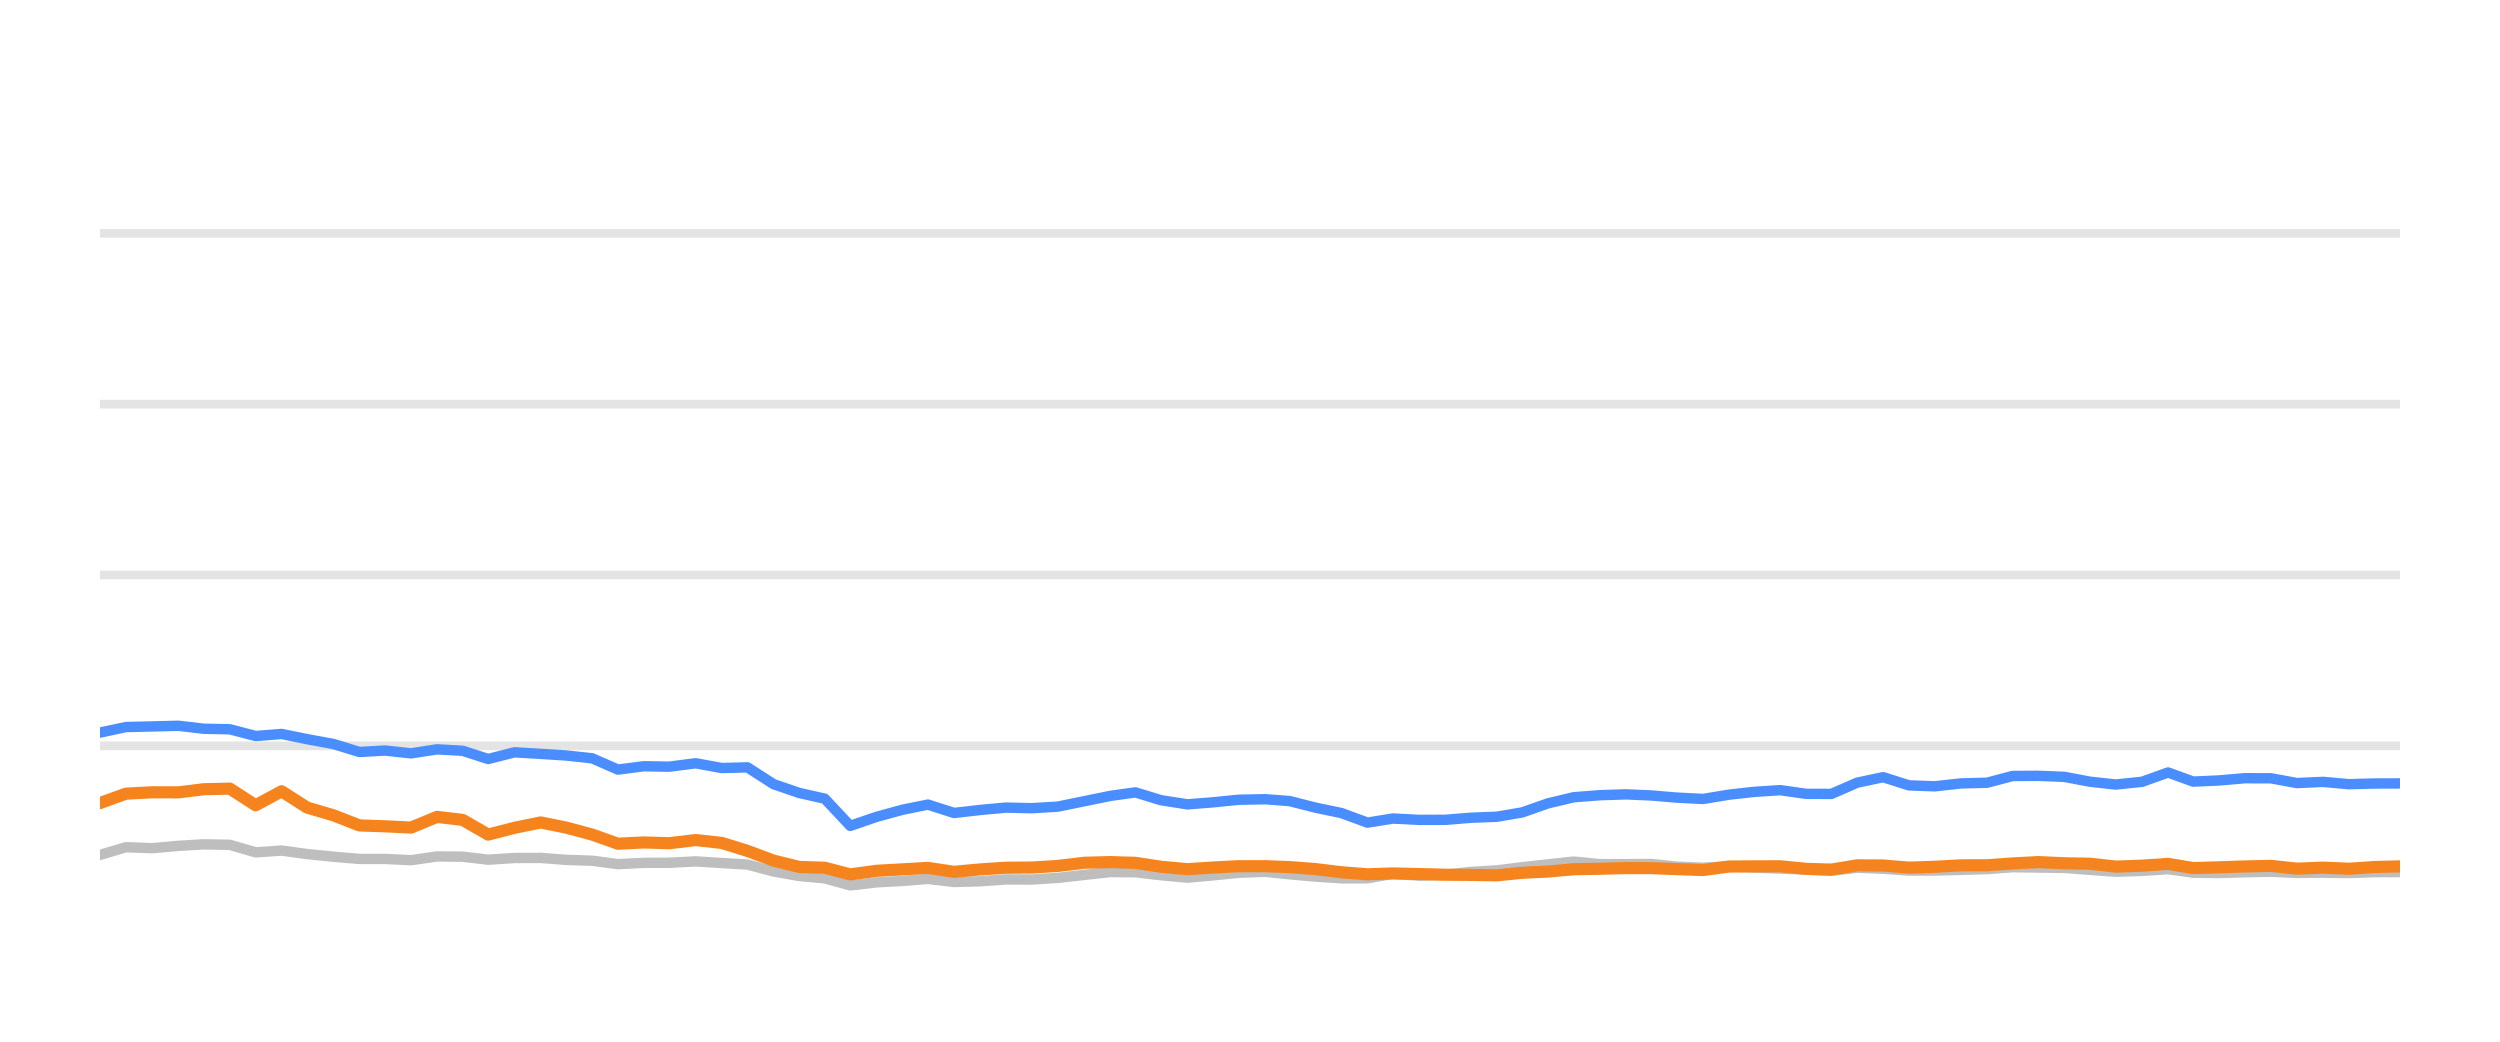
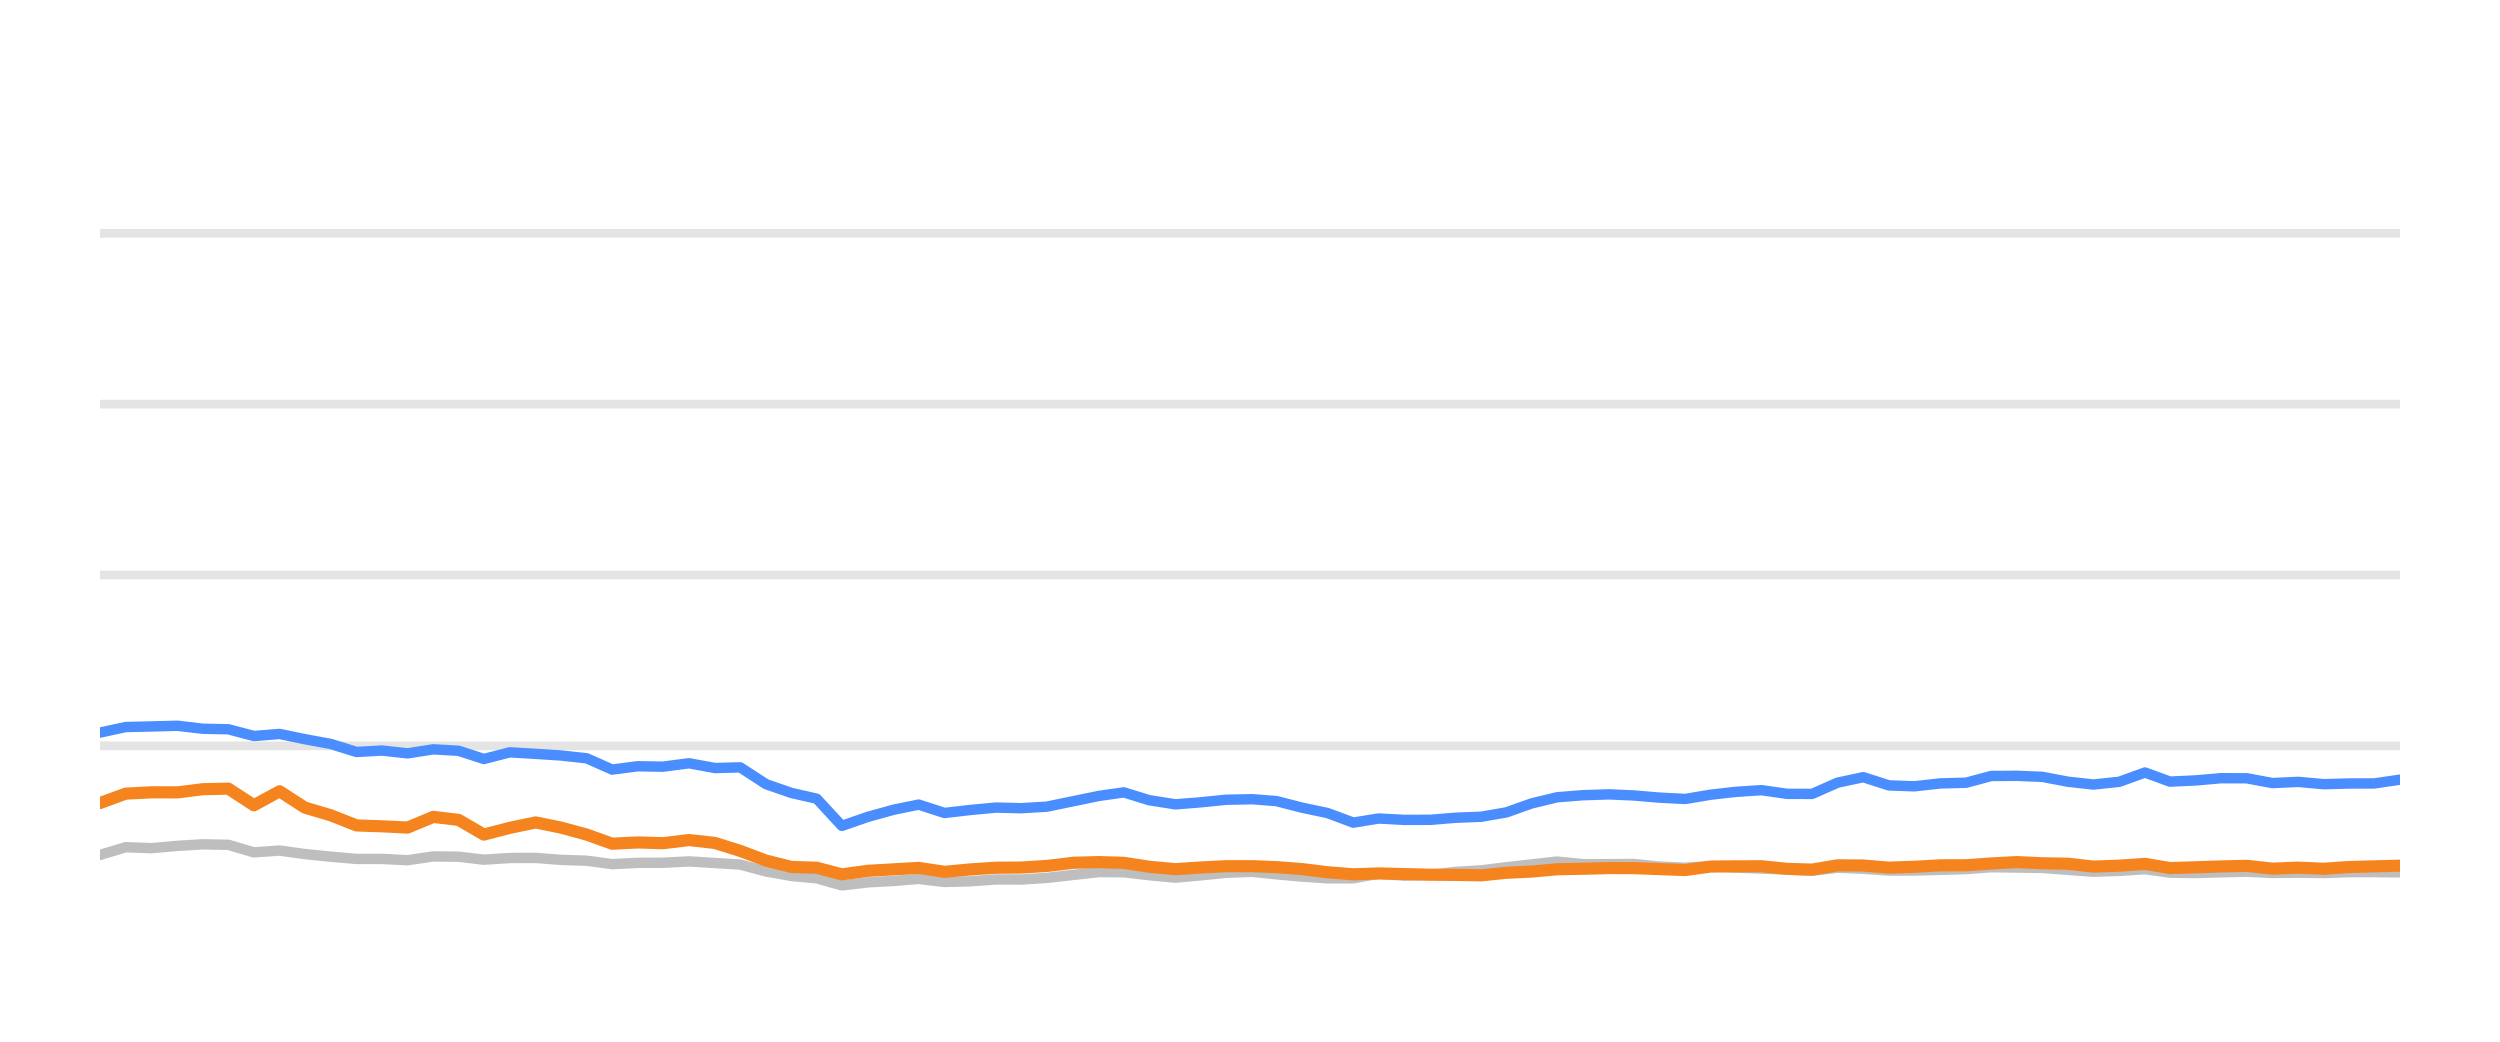
<svg xmlns="http://www.w3.org/2000/svg" width="144pt" height="60pt" viewBox="0 0 144 60" version="1.1">
  <defs>
    <style type="text/css">*{stroke-linejoin: round; stroke-linecap: butt}</style>
  </defs>
  <g id="figure_1">
    <g id="patch_1">
      <path d="M 0 60  L 144 60  L 144 0  L 0 0  L 0 60  z " style="fill: none; opacity: 0" />
    </g>
    <g id="axes_1">
      <g id="patch_2">
        <path d="M 5.76 52.8  L 138.24 52.8  L 138.24 3.6  L 5.76 3.6  L 5.76 52.8  z " style="fill: none" />
      </g>
      <g id="matplotlib.axis_1" />
      <g id="matplotlib.axis_2" />
      <g id="line2d_1">
-         <path d="M 5.76 42.96  L 138.24 42.96  " clip-path="url(#p25f9435d91)" style="fill: none; stroke: #b2b2b2; stroke-opacity: 0.35; stroke-width: 0.5; stroke-linecap: square" />
+         <path d="M 5.76 42.96  L 138.24 42.96  " clip-path="url(#pa45ce64087)" style="fill: none; stroke: #b2b2b2; stroke-opacity: 0.35; stroke-width: 0.5; stroke-linecap: square" />
      </g>
      <g id="line2d_2">
-         <path d="M 5.76 33.12  L 138.24 33.12  " clip-path="url(#p25f9435d91)" style="fill: none; stroke: #b2b2b2; stroke-opacity: 0.35; stroke-width: 0.5; stroke-linecap: square" />
+         <path d="M 5.76 33.12  L 138.24 33.12  " clip-path="url(#pa45ce64087)" style="fill: none; stroke: #b2b2b2; stroke-opacity: 0.35; stroke-width: 0.5; stroke-linecap: square" />
      </g>
      <g id="line2d_3">
-         <path d="M 5.76 23.28  L 138.24 23.28  " clip-path="url(#p25f9435d91)" style="fill: none; stroke: #b2b2b2; stroke-opacity: 0.35; stroke-width: 0.5; stroke-linecap: square" />
+         <path d="M 5.76 23.28  L 138.24 23.28  " clip-path="url(#pa45ce64087)" style="fill: none; stroke: #b2b2b2; stroke-opacity: 0.35; stroke-width: 0.5; stroke-linecap: square" />
      </g>
      <g id="line2d_4">
-         <path d="M 5.76 13.44  L 138.24 13.44  " clip-path="url(#p25f9435d91)" style="fill: none; stroke: #b2b2b2; stroke-opacity: 0.35; stroke-width: 0.5; stroke-linecap: square" />
+         <path d="M 5.76 13.44  L 138.24 13.44  " clip-path="url(#pa45ce64087)" style="fill: none; stroke: #b2b2b2; stroke-opacity: 0.35; stroke-width: 0.5; stroke-linecap: square" />
      </g>
      <g id="line2d_5">
-         <path d="M 5.76 49.243  L 7.254 48.8  L 8.773 48.854  L 10.273 48.721  L 11.741 48.633  L 13.237 48.662  L 14.724 49.095  L 16.22 48.992  L 17.69 49.194  L 19.201 49.346  L 20.704 49.474  L 22.182 49.474  L 23.676 49.548  L 25.173 49.331  L 26.65 49.346  L 28.119 49.518  L 29.631 49.42  L 31.139 49.415  L 32.605 49.528  L 34.109 49.577  L 35.593 49.774  L 37.083 49.7  L 38.55 49.695  L 40.069 49.617  L 41.58 49.71  L 43.054 49.799  L 44.559 50.197  L 46.043 50.458  L 47.507 50.591  L 48.973 50.999  L 50.494 50.822  L 51.989 50.743  L 53.449 50.625  L 54.953 50.802  L 56.451 50.763  L 57.945 50.655  L 59.423 50.66  L 60.922 50.566  L 62.461 50.394  L 63.958 50.232  L 65.399 50.242  L 66.881 50.414  L 68.404 50.552  L 69.834 50.424  L 71.353 50.271  L 72.885 50.217  L 74.285 50.36  L 75.779 50.493  L 77.267 50.591  L 78.764 50.591  L 80.234 50.33  L 81.751 50.438  L 83.251 50.389  L 84.711 50.222  L 86.221 50.133  L 87.684 49.951  L 89.156 49.789  L 90.638 49.627  L 92.149 49.774  L 93.652 49.774  L 95.118 49.764  L 96.567 49.917  L 98.1 49.981  L 99.586 49.897  L 101.03 49.971  L 102.541 50.03  L 104.033 50.089  L 105.488 50.158  L 106.977 49.981  L 108.469 50.04  L 109.958 50.143  L 111.439 50.143  L 112.95 50.104  L 114.459 50.06  L 115.921 49.951  L 117.411 49.971  L 118.897 49.991  L 120.385 50.104  L 121.87 50.212  L 123.383 50.163  L 124.88 50.064  L 126.333 50.266  L 127.826 50.286  L 129.304 50.242  L 130.813 50.212  L 132.301 50.281  L 133.803 50.266  L 135.298 50.286  L 136.756 50.237  L 138.24 50.232  " clip-path="url(#p25f9435d91)" style="fill: none; stroke: #bebebe; stroke-width: 0.6; stroke-linecap: round" />
+         <path d="M 5.76 49.243  L 7.237 48.8  L 8.739 48.854  L 10.223 48.721  L 11.675 48.633  L 13.154 48.662  L 14.624 49.095  L 16.103 48.992  L 17.557 49.194  L 19.051 49.346  L 20.537 49.474  L 21.999 49.474  L 23.476 49.548  L 24.957 49.331  L 26.417 49.346  L 27.869 49.518  L 29.365 49.42  L 30.856 49.415  L 32.306 49.528  L 33.793 49.577  L 35.26 49.774  L 36.734 49.7  L 38.184 49.695  L 39.687 49.617  L 41.18 49.71  L 42.638 49.799  L 44.127 50.197  L 45.594 50.458  L 47.042 50.591  L 48.491 50.999  L 49.995 50.822  L 51.473 50.743  L 52.917 50.625  L 54.405 50.802  L 55.885 50.763  L 57.363 50.655  L 58.825 50.66  L 60.307 50.566  L 61.828 50.394  L 63.309 50.232  L 64.734 50.242  L 66.199 50.414  L 67.706 50.552  L 69.119 50.424  L 70.622 50.271  L 72.137 50.217  L 73.521 50.36  L 74.998 50.493  L 76.47 50.591  L 77.95 50.591  L 79.404 50.33  L 80.904 50.438  L 82.387 50.389  L 83.83 50.222  L 85.324 50.133  L 86.77 49.951  L 88.226 49.789  L 89.692 49.627  L 91.186 49.774  L 92.672 49.774  L 94.122 49.764  L 95.554 49.917  L 97.071 49.981  L 98.54 49.897  L 99.968 49.971  L 101.462 50.03  L 102.938 50.089  L 104.376 50.158  L 105.848 49.981  L 107.324 50.04  L 108.796 50.143  L 110.261 50.143  L 111.755 50.104  L 113.247 50.06  L 114.693 49.951  L 116.166 49.971  L 117.636 49.991  L 119.107 50.104  L 120.575 50.212  L 122.071 50.163  L 123.552 50.064  L 124.989 50.266  L 126.465 50.286  L 127.926 50.242  L 129.419 50.212  L 130.891 50.281  L 132.375 50.266  L 133.854 50.286  L 135.296 50.237  L 136.763 50.232  L 138.24 50.251  " clip-path="url(#pa45ce64087)" style="fill: none; stroke: #bebebe; stroke-width: 0.6; stroke-linecap: round" />
      </g>
      <g id="line2d_6">
-         <path d="M 5.76 42.197  L 7.254 41.878  L 8.773 41.843  L 10.273 41.804  L 11.741 41.976  L 13.237 42.006  L 14.724 42.394  L 16.22 42.276  L 17.69 42.576  L 19.201 42.852  L 20.704 43.314  L 22.182 43.231  L 23.676 43.393  L 25.173 43.162  L 26.65 43.245  L 28.119 43.718  L 29.631 43.334  L 31.139 43.422  L 32.605 43.516  L 34.109 43.678  L 35.593 44.328  L 37.083 44.136  L 38.55 44.16  L 40.069 43.964  L 41.58 44.239  L 43.054 44.2  L 44.559 45.169  L 46.043 45.676  L 47.507 46.005  L 48.973 47.57  L 50.494 47.049  L 51.989 46.64  L 53.449 46.345  L 54.953 46.827  L 56.451 46.655  L 57.945 46.517  L 59.423 46.552  L 60.922 46.463  L 62.461 46.148  L 63.958 45.843  L 65.399 45.641  L 66.881 46.094  L 68.404 46.33  L 69.834 46.217  L 71.353 46.065  L 72.885 46.035  L 74.285 46.143  L 75.779 46.522  L 77.267 46.832  L 78.764 47.383  L 80.234 47.147  L 81.751 47.226  L 83.251 47.221  L 84.711 47.103  L 86.221 47.044  L 87.684 46.793  L 89.156 46.276  L 90.638 45.922  L 92.149 45.804  L 93.652 45.755  L 95.118 45.819  L 96.567 45.942  L 98.1 46.02  L 99.586 45.774  L 101.03 45.612  L 102.541 45.513  L 104.033 45.725  L 105.488 45.73  L 106.977 45.081  L 108.469 44.766  L 109.958 45.238  L 111.439 45.292  L 112.95 45.125  L 114.459 45.085  L 115.921 44.697  L 117.411 44.687  L 118.897 44.746  L 120.385 45.026  L 121.87 45.189  L 123.383 45.031  L 124.88 44.495  L 126.333 45.021  L 127.826 44.953  L 129.304 44.825  L 130.813 44.83  L 132.301 45.105  L 133.803 45.036  L 135.298 45.169  L 136.756 45.13  L 138.24 45.125  " clip-path="url(#p25f9435d91)" style="fill: none; stroke: #4a8dff; stroke-width: 0.6; stroke-linecap: round" />
+         <path d="M 5.76 42.197  L 7.237 41.878  L 8.739 41.843  L 10.223 41.804  L 11.675 41.976  L 13.154 42.006  L 14.624 42.394  L 16.103 42.276  L 17.557 42.576  L 19.051 42.852  L 20.537 43.314  L 21.999 43.231  L 23.476 43.393  L 24.957 43.162  L 26.417 43.245  L 27.869 43.718  L 29.365 43.334  L 30.856 43.422  L 32.306 43.516  L 33.793 43.678  L 35.26 44.328  L 36.734 44.136  L 38.184 44.16  L 39.687 43.964  L 41.18 44.239  L 42.638 44.2  L 44.127 45.169  L 45.594 45.676  L 47.042 46.005  L 48.491 47.57  L 49.995 47.049  L 51.473 46.64  L 52.917 46.345  L 54.405 46.827  L 55.885 46.655  L 57.363 46.517  L 58.825 46.552  L 60.307 46.463  L 61.828 46.148  L 63.309 45.843  L 64.734 45.641  L 66.199 46.094  L 67.706 46.33  L 69.119 46.217  L 70.622 46.065  L 72.137 46.035  L 73.521 46.143  L 74.998 46.522  L 76.47 46.832  L 77.95 47.383  L 79.404 47.147  L 80.904 47.226  L 82.387 47.221  L 83.83 47.103  L 85.324 47.044  L 86.77 46.793  L 88.226 46.276  L 89.692 45.922  L 91.186 45.804  L 92.672 45.755  L 94.122 45.819  L 95.554 45.942  L 97.071 46.02  L 98.54 45.774  L 99.968 45.612  L 101.462 45.513  L 102.938 45.725  L 104.376 45.73  L 105.848 45.081  L 107.324 44.766  L 108.796 45.238  L 110.261 45.292  L 111.755 45.125  L 113.247 45.085  L 114.693 44.697  L 116.166 44.687  L 117.636 44.746  L 119.107 45.026  L 120.575 45.189  L 122.071 45.031  L 123.552 44.495  L 124.989 45.021  L 126.465 44.953  L 127.926 44.825  L 129.419 44.83  L 130.891 45.105  L 132.375 45.036  L 133.854 45.169  L 135.296 45.13  L 136.763 45.125  L 138.24 44.908  " clip-path="url(#pa45ce64087)" style="fill: none; stroke: #4a8dff; stroke-width: 0.6; stroke-linecap: round" />
      </g>
      <g id="line2d_7">
-         <path d="M 5.76 46.256  L 7.254 45.715  L 8.773 45.636  L 10.273 45.641  L 11.741 45.459  L 13.237 45.425  L 14.724 46.384  L 16.22 45.577  L 17.69 46.517  L 19.201 46.96  L 20.704 47.545  L 22.182 47.595  L 23.676 47.668  L 25.173 47.053  L 26.65 47.226  L 28.119 48.072  L 29.631 47.683  L 31.139 47.373  L 32.605 47.668  L 34.109 48.072  L 35.593 48.598  L 37.083 48.525  L 38.55 48.569  L 40.069 48.387  L 41.58 48.554  L 43.054 49.012  L 44.559 49.572  L 46.043 49.937  L 47.507 49.981  L 48.973 50.365  L 50.494 50.158  L 51.989 50.074  L 53.449 49.991  L 54.953 50.217  L 56.451 50.079  L 57.945 49.981  L 59.423 49.971  L 60.922 49.878  L 62.461 49.695  L 63.958 49.656  L 65.399 49.7  L 66.881 49.927  L 68.404 50.064  L 69.834 49.971  L 71.353 49.892  L 72.885 49.892  L 74.285 49.946  L 75.779 50.06  L 77.267 50.242  L 78.764 50.36  L 80.234 50.31  L 81.751 50.345  L 83.251 50.384  L 84.711 50.394  L 86.221 50.419  L 87.684 50.271  L 89.156 50.202  L 90.638 50.069  L 92.149 50.04  L 93.652 50.001  L 95.118 50.005  L 96.567 50.06  L 98.1 50.114  L 99.586 49.912  L 101.03 49.902  L 102.541 49.897  L 104.033 50.045  L 105.488 50.089  L 106.977 49.843  L 108.469 49.853  L 109.958 49.976  L 111.439 49.927  L 112.95 49.843  L 114.459 49.838  L 115.921 49.735  L 117.411 49.656  L 118.897 49.725  L 120.385 49.75  L 121.87 49.917  L 123.383 49.863  L 124.88 49.759  L 126.333 50.001  L 127.826 49.956  L 129.304 49.907  L 130.813 49.873  L 132.301 50.035  L 133.803 49.976  L 135.298 50.04  L 136.756 49.941  L 138.24 49.902  " clip-path="url(#p25f9435d91)" style="fill: none; stroke: #f5841e; stroke-width: 0.7; stroke-linecap: round" />
+         <path d="M 5.76 46.256  L 7.237 45.715  L 8.739 45.636  L 10.223 45.641  L 11.675 45.459  L 13.154 45.425  L 14.624 46.384  L 16.103 45.577  L 17.557 46.517  L 19.051 46.96  L 20.537 47.545  L 21.999 47.595  L 23.476 47.668  L 24.957 47.053  L 26.417 47.226  L 27.869 48.072  L 29.365 47.683  L 30.856 47.373  L 32.306 47.668  L 33.793 48.072  L 35.26 48.598  L 36.734 48.525  L 38.184 48.569  L 39.687 48.387  L 41.18 48.554  L 42.638 49.012  L 44.127 49.572  L 45.594 49.937  L 47.042 49.981  L 48.491 50.365  L 49.995 50.158  L 51.473 50.074  L 52.917 49.991  L 54.405 50.217  L 55.885 50.079  L 57.363 49.981  L 58.825 49.971  L 60.307 49.878  L 61.828 49.695  L 63.309 49.656  L 64.734 49.7  L 66.199 49.927  L 67.706 50.064  L 69.119 49.971  L 70.622 49.892  L 72.137 49.892  L 73.521 49.946  L 74.998 50.06  L 76.47 50.242  L 77.95 50.36  L 79.404 50.31  L 80.904 50.345  L 82.387 50.384  L 83.83 50.394  L 85.324 50.419  L 86.77 50.271  L 88.226 50.202  L 89.692 50.069  L 91.186 50.04  L 92.672 50.001  L 94.122 50.005  L 95.554 50.06  L 97.071 50.114  L 98.54 49.912  L 99.968 49.902  L 101.462 49.897  L 102.938 50.045  L 104.376 50.089  L 105.848 49.843  L 107.324 49.853  L 108.796 49.976  L 110.261 49.927  L 111.755 49.843  L 113.247 49.838  L 114.693 49.735  L 116.166 49.656  L 117.636 49.725  L 119.107 49.75  L 120.575 49.917  L 122.071 49.863  L 123.552 49.759  L 124.989 50.001  L 126.465 49.956  L 127.926 49.907  L 129.419 49.873  L 130.891 50.035  L 132.375 49.976  L 133.854 50.04  L 135.296 49.941  L 136.763 49.902  L 138.24 49.863  " clip-path="url(#pa45ce64087)" style="fill: none; stroke: #f5841e; stroke-width: 0.7; stroke-linecap: round" />
      </g>
    </g>
  </g>
  <defs>
-     <clipPath id="p25f9435d91">
+     <clipPath id="pa45ce64087">
      <rect x="5.76" y="3.6" width="132.48" height="49.2" />
    </clipPath>
  </defs>
</svg>
